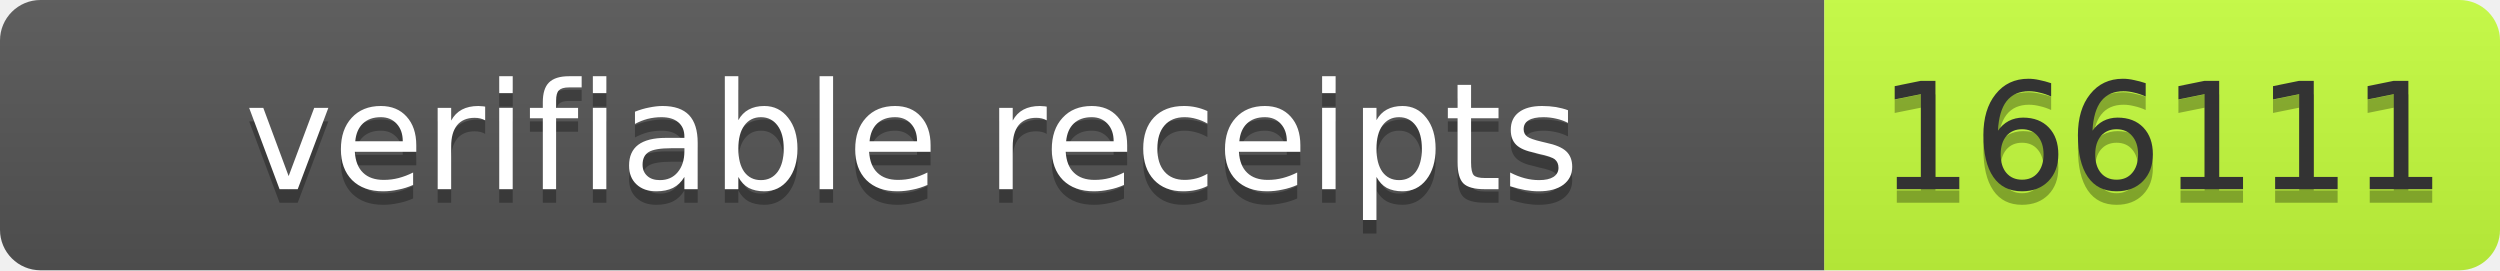
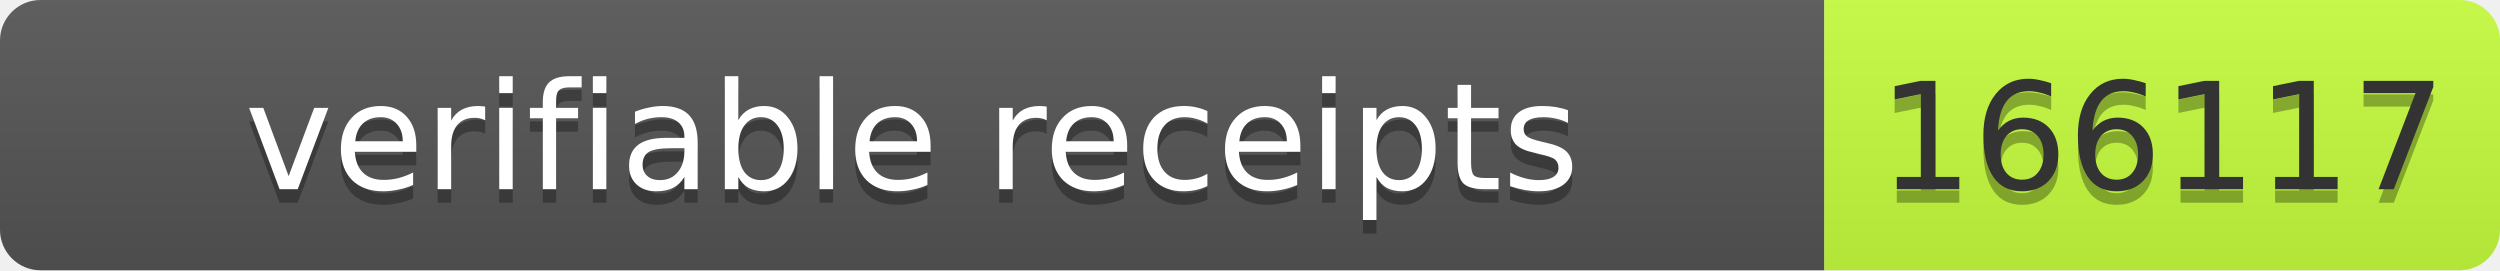
- <svg xmlns="http://www.w3.org/2000/svg" width="185" height="20" role="img" aria-label="verifiable receipts: 166111">
+ <svg xmlns="http://www.w3.org/2000/svg" width="185" height="20" role="img" aria-label="verifiable receipts: 166117">
  <linearGradient id="s" x2="0" y2="100%">
    <stop offset="0" stop-color="#bbb" stop-opacity=".1" />
    <stop offset="1" stop-opacity=".1" />
  </linearGradient>
  <clipPath id="r">
    <rect width="185" height="20" rx="3" fill="#fff" />
  </clipPath>
  <g clip-path="url(#r)">
    <rect width="135" height="20" fill="#555" />
    <rect x="135" width="50" height="20" fill="#c6ff3d" />
    <rect width="185" height="20" fill="url(#s)" />
  </g>
  <g font-family="Verdana,Geneva,DejaVu Sans,sans-serif" font-size="11">
    <text x="67.5" y="15" fill="#010101" fill-opacity=".3" text-anchor="middle" textLength="125">verifiable receipts</text>
    <text x="67.5" y="14" fill="#fff" text-anchor="middle" textLength="125">verifiable receipts</text>
-     <text x="160" y="15" fill="#010101" fill-opacity=".3" text-anchor="middle" textLength="40">166111</text>
-     <text x="160" y="14" fill="#333" text-anchor="middle" textLength="40">166111</text>
+     <text x="160" y="15" fill="#010101" fill-opacity=".3" text-anchor="middle" textLength="40">166117</text>
+     <text x="160" y="14" fill="#333" text-anchor="middle" textLength="40">166117</text>
  </g>
</svg>
